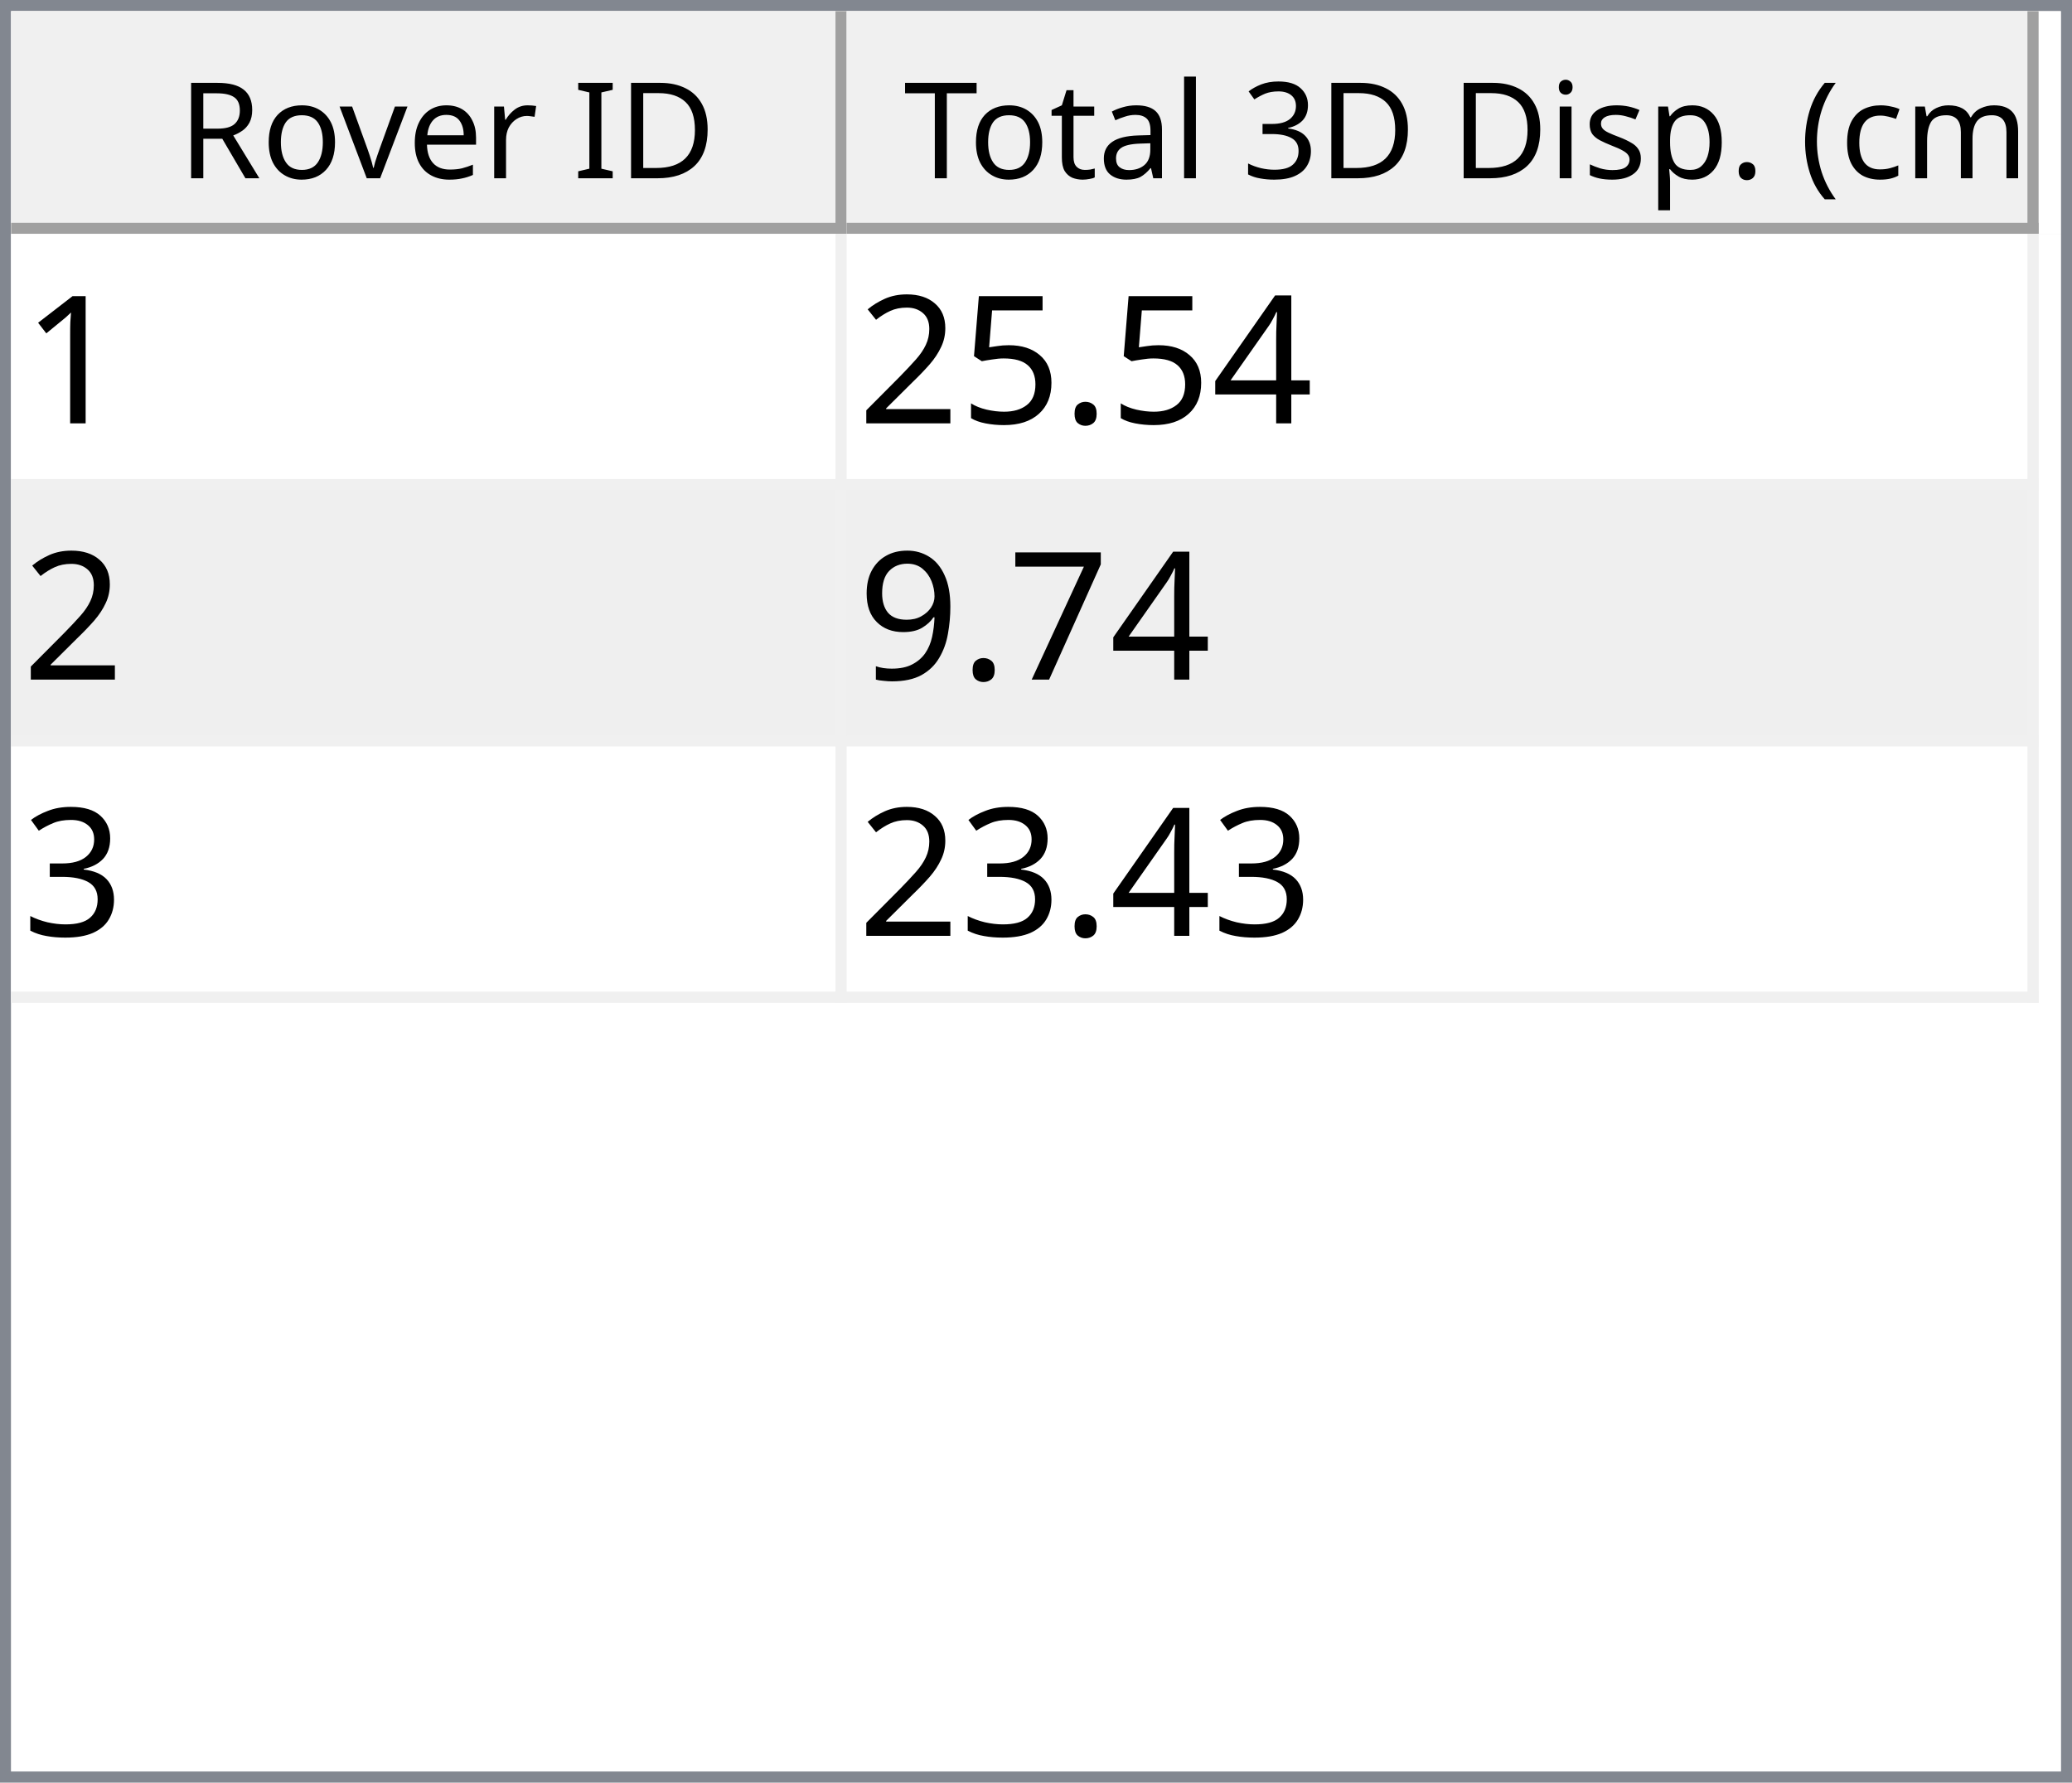
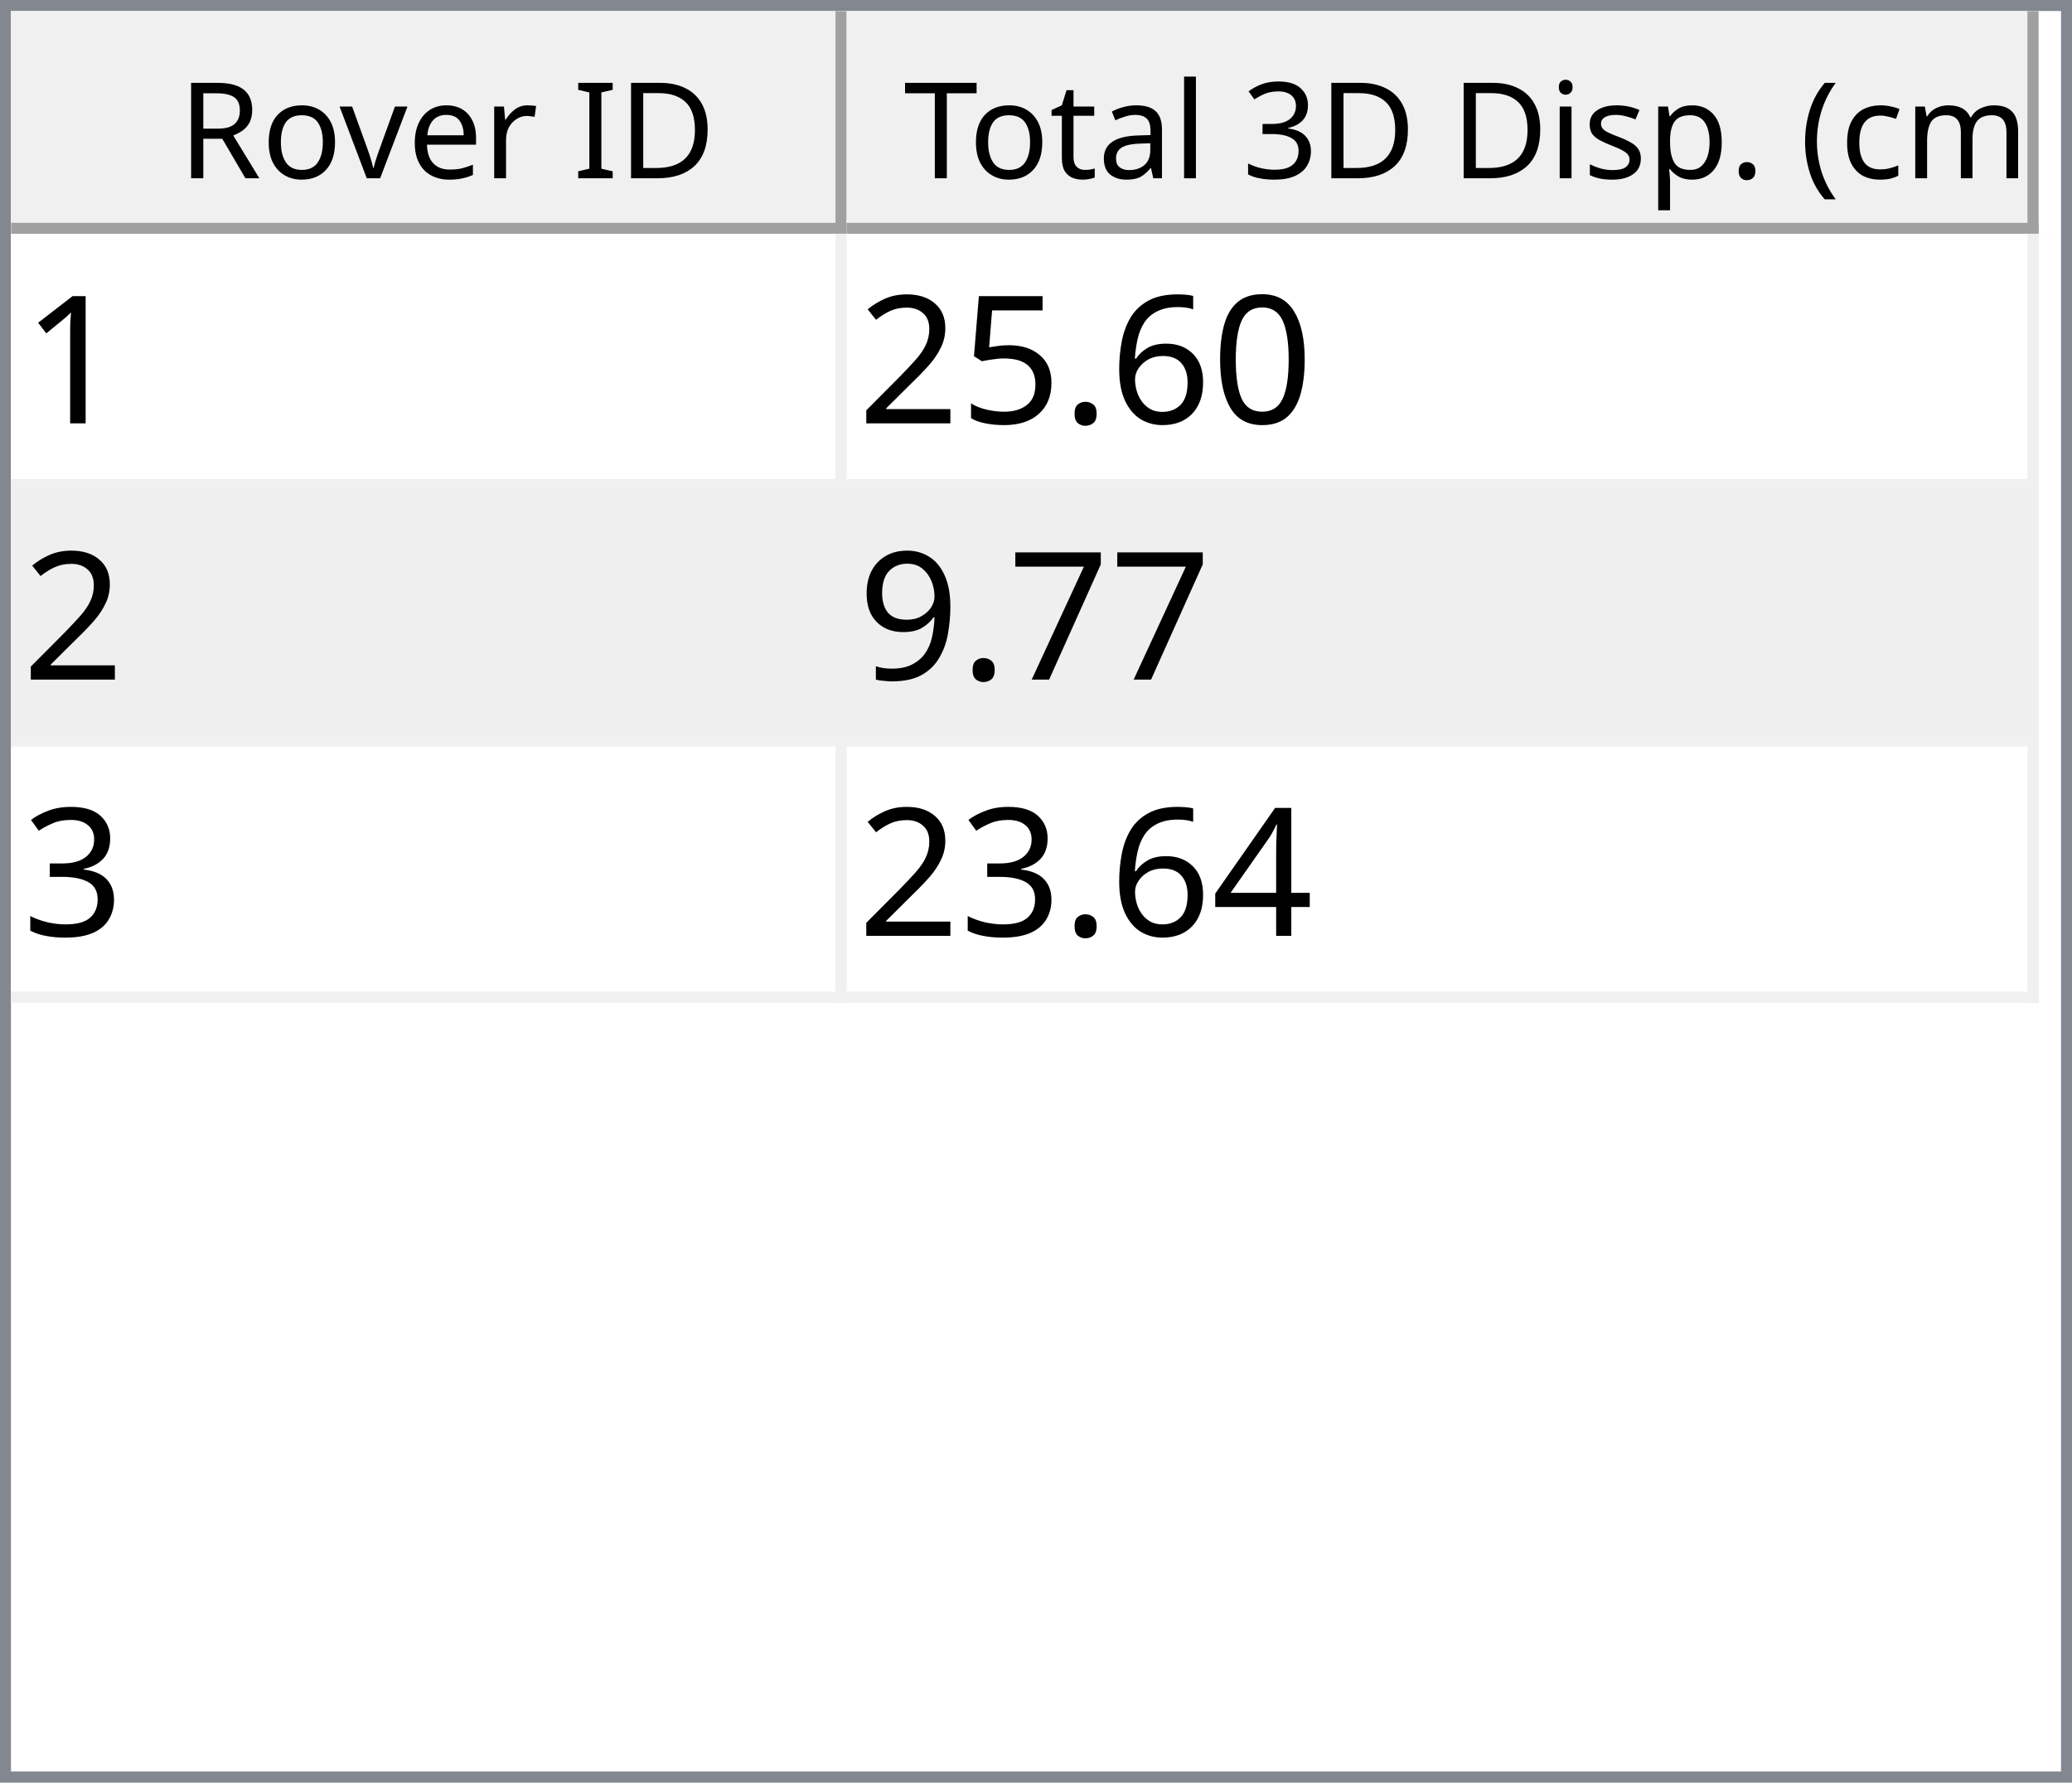
<svg xmlns="http://www.w3.org/2000/svg" style="fill-opacity:1; color-rendering:auto; color-interpolation:auto; text-rendering:auto; stroke:black; stroke-linecap:square; stroke-miterlimit:10; shape-rendering:auto; stroke-opacity:1; fill:black; stroke-dasharray:none; font-weight:normal; stroke-width:1; font-family:'Dialog'; font-style:normal; stroke-linejoin:miter; font-size:12px; stroke-dashoffset:0; image-rendering:auto;" width="186" height="160">
  <defs id="genericDefs" />
  <g>
    <defs id="defs1">
      <clipPath clipPathUnits="userSpaceOnUse" id="clipPath1">
        <path d="M0 0 L186 0 L186 160 L0 160 L0 0 Z" />
      </clipPath>
      <clipPath clipPathUnits="userSpaceOnUse" id="clipPath2">
        <path d="M0 0 L0 160 L186 160 L186 0 Z" />
      </clipPath>
      <clipPath clipPathUnits="userSpaceOnUse" id="clipPath3">
        <path d="M0 0 L0 20 L184 20 L184 0 Z" />
      </clipPath>
      <clipPath clipPathUnits="userSpaceOnUse" id="clipPath4">
        <path d="M0 0 L0 20 L75 20 L75 0 Z" />
      </clipPath>
      <clipPath clipPathUnits="userSpaceOnUse" id="clipPath5">
        <path d="M1 1 L1 19 L74 19 L74 1 Z" />
      </clipPath>
      <clipPath clipPathUnits="userSpaceOnUse" id="clipPath6">
        <path d="M0 0 L0 18 L73 18 L73 0 Z" />
      </clipPath>
      <clipPath clipPathUnits="userSpaceOnUse" id="clipPath7">
        <path d="M-0.5 -0.5 L-0.5 19.5 L74.5 19.5 L74.5 -0.5 Z" />
      </clipPath>
      <clipPath clipPathUnits="userSpaceOnUse" id="clipPath8">
        <path d="M0 0 L0 20 L107 20 L107 0 Z" />
      </clipPath>
      <clipPath clipPathUnits="userSpaceOnUse" id="clipPath9">
        <path d="M1 1 L1 19 L106 19 L106 1 Z" />
      </clipPath>
      <clipPath clipPathUnits="userSpaceOnUse" id="clipPath10">
        <path d="M0 0 L0 18 L105 18 L105 0 Z" />
      </clipPath>
      <clipPath clipPathUnits="userSpaceOnUse" id="clipPath11">
        <path d="M-0.5 -0.5 L-0.5 19.5 L106.5 19.5 L106.5 -0.5 Z" />
      </clipPath>
      <clipPath clipPathUnits="userSpaceOnUse" id="clipPath12">
        <path d="M0 0 L0 138 L184 138 L184 0 Z" />
      </clipPath>
      <clipPath clipPathUnits="userSpaceOnUse" id="clipPath13">
        <path d="M0 0 L0 69 L182 69 L182 0 Z" />
      </clipPath>
      <clipPath clipPathUnits="userSpaceOnUse" id="clipPath14">
        <path d="M-0.5 -0.5 L-0.5 68.5 L181.5 68.5 L181.5 -0.5 Z" />
      </clipPath>
      <clipPath clipPathUnits="userSpaceOnUse" id="clipPath15">
        <path d="M0 0 L0 22 L74 22 L74 0 Z" />
      </clipPath>
      <clipPath clipPathUnits="userSpaceOnUse" id="clipPath16">
        <path d="M0 0 L0 22 L106 22 L106 0 Z" />
      </clipPath>
      <font horiz-adv-x="64.551" id="font1">
        <font-face ascent="107.91" descent="25.098" units-per-em="100" style="font-style:normal; font-family:Segoe UI; font-weight:normal;" />
        <missing-glyph horiz-adv-x="64.551" d="M8.109 0 L8.109 68.266 L56.453 68.266 L56.453 0 L8.109 0 ZM15.328 7.234 L49.219 7.234 L49.219 61.031 L15.328 61.031 L15.328 7.234 Z" />
        <glyph unicode="D" horiz-adv-x="70.117" d="M9.188 0 L9.188 70.016 L28.516 70.016 Q65.531 70.016 65.531 35.891 Q65.531 19.672 55.25 9.836 Q44.969 0 27.734 0 L9.188 0 ZM17.391 62.594 L17.391 7.422 L27.828 7.422 Q41.609 7.422 49.273 14.797 Q56.938 22.172 56.938 35.688 Q56.938 62.594 28.328 62.594 L17.391 62.594 Z" />
        <glyph unicode="I" horiz-adv-x="26.611" d="M17.391 0 L9.188 0 L9.188 70.016 L17.391 70.016 L17.391 0 Z" />
        <glyph unicode=" " horiz-adv-x="27.393" d="" />
        <glyph unicode="r" horiz-adv-x="34.766" d="M34.188 41.891 Q32.078 43.5 28.125 43.5 Q23 43.5 19.555 38.672 Q16.109 33.844 16.109 25.484 L16.109 0 L8.109 0 L8.109 50 L16.109 50 L16.109 39.703 L16.312 39.703 Q18.016 44.969 21.531 47.922 Q25.047 50.875 29.391 50.875 Q32.516 50.875 34.188 50.203 L34.188 41.891 Z" />
        <glyph unicode="e" horiz-adv-x="52.295" d="M48.297 23 L12.984 23 Q13.188 14.656 17.484 10.109 Q21.781 5.562 29.297 5.562 Q37.75 5.562 44.828 11.141 L44.828 3.609 Q38.234 -1.172 27.391 -1.172 Q16.797 -1.172 10.742 5.641 Q4.688 12.453 4.688 24.812 Q4.688 36.469 11.305 43.82 Q17.922 51.172 27.734 51.172 Q37.547 51.172 42.922 44.828 Q48.297 38.484 48.297 27.203 L48.297 23 ZM40.094 29.781 Q40.047 36.719 36.75 40.578 Q33.453 44.438 27.594 44.438 Q21.922 44.438 17.969 40.383 Q14.016 36.328 13.094 29.781 L40.094 29.781 Z" />
        <glyph unicode="v" horiz-adv-x="47.9" d="M47.406 50 L27.484 0 L19.625 0 L0.688 50 L9.469 50 L22.172 13.672 Q23.578 9.672 23.922 6.688 L24.125 6.688 Q24.609 10.453 25.688 13.484 L38.969 50 L47.406 50 Z" />
        <glyph unicode="o" horiz-adv-x="58.594" d="M29 -1.172 Q17.922 -1.172 11.305 5.836 Q4.688 12.844 4.688 24.422 Q4.688 37.016 11.57 44.094 Q18.453 51.172 30.172 51.172 Q41.359 51.172 47.633 44.289 Q53.906 37.406 53.906 25.203 Q53.906 13.234 47.141 6.031 Q40.375 -1.172 29 -1.172 ZM29.594 44.438 Q21.875 44.438 17.383 39.188 Q12.891 33.938 12.891 24.703 Q12.891 15.828 17.43 10.695 Q21.969 5.562 29.594 5.562 Q37.359 5.562 41.531 10.594 Q45.703 15.625 45.703 24.906 Q45.703 34.281 41.531 39.359 Q37.359 44.438 29.594 44.438 Z" />
        <glyph unicode="R" horiz-adv-x="59.814" d="M59.375 0 L49.609 0 L37.891 19.625 Q36.281 22.359 34.766 24.289 Q33.25 26.219 31.664 27.438 Q30.078 28.656 28.25 29.219 Q26.422 29.781 24.125 29.781 L17.391 29.781 L17.391 0 L9.188 0 L9.188 70.016 L30.078 70.016 Q34.672 70.016 38.555 68.867 Q42.438 67.719 45.289 65.375 Q48.141 63.031 49.758 59.547 Q51.375 56.062 51.375 51.375 Q51.375 47.703 50.273 44.656 Q49.172 41.609 47.148 39.211 Q45.125 36.812 42.266 35.133 Q39.406 33.453 35.844 32.516 L35.844 32.328 Q37.594 31.547 38.891 30.547 Q40.188 29.547 41.359 28.18 Q42.531 26.812 43.68 25.078 Q44.828 23.344 46.234 21.047 L59.375 0 ZM17.391 62.594 L17.391 37.203 L28.516 37.203 Q31.594 37.203 34.203 38.133 Q36.812 39.062 38.719 40.797 Q40.625 42.531 41.703 45.047 Q42.781 47.562 42.781 50.688 Q42.781 56.297 39.141 59.445 Q35.5 62.594 28.609 62.594 L17.391 62.594 Z" />
        <glyph unicode=")" horiz-adv-x="30.176" d="M8.297 -15.922 L1.172 -15.922 Q16.406 2.344 16.406 26.812 Q16.406 51.469 1.078 70.016 L8.297 70.016 Q23.531 52.156 23.531 26.703 Q23.531 1.375 8.297 -15.922 Z" />
        <glyph unicode="m" horiz-adv-x="86.133" d="M79.109 0 L71.094 0 L71.094 28.719 Q71.094 37.016 68.531 40.727 Q65.969 44.438 59.906 44.438 Q54.781 44.438 51.195 39.75 Q47.609 35.062 47.609 28.516 L47.609 0 L39.594 0 L39.594 29.688 Q39.594 44.438 28.219 44.438 Q22.953 44.438 19.531 40.016 Q16.109 35.594 16.109 28.516 L16.109 0 L8.109 0 L8.109 50 L16.109 50 L16.109 42.094 L16.312 42.094 Q21.625 51.172 31.844 51.172 Q36.969 51.172 40.773 48.312 Q44.578 45.453 46 40.828 Q51.562 51.172 62.594 51.172 Q79.109 51.172 79.109 30.812 L79.109 0 Z" />
        <glyph unicode="c" horiz-adv-x="46.191" d="M42.188 2.297 Q36.422 -1.172 28.516 -1.172 Q17.828 -1.172 11.258 5.789 Q4.688 12.75 4.688 23.828 Q4.688 36.188 11.766 43.68 Q18.844 51.172 30.672 51.172 Q37.25 51.172 42.281 48.734 L42.281 40.531 Q36.719 44.438 30.375 44.438 Q22.703 44.438 17.797 38.945 Q12.891 33.453 12.891 24.516 Q12.891 15.719 17.508 10.641 Q22.125 5.562 29.891 5.562 Q36.422 5.562 42.188 9.906 L42.188 2.297 Z" />
        <glyph unicode="(" horiz-adv-x="30.176" d="M29.109 -15.922 L21.969 -15.922 Q6.844 1.375 6.844 26.703 Q6.844 52.156 21.969 70.016 L29.203 70.016 Q13.875 51.469 13.875 26.812 Q13.875 2.344 29.109 -15.922 Z" />
        <glyph unicode="." horiz-adv-x="21.68" d="M10.891 -1.078 Q8.641 -1.078 7.055 0.539 Q5.469 2.156 5.469 4.391 Q5.469 6.641 7.055 8.273 Q8.641 9.906 10.891 9.906 Q13.188 9.906 14.797 8.273 Q16.406 6.641 16.406 4.391 Q16.406 2.156 14.797 0.539 Q13.188 -1.078 10.891 -1.078 Z" />
        <glyph unicode="p" horiz-adv-x="58.789" d="M16.312 7.234 L16.109 7.234 L16.109 -23 L8.109 -23 L8.109 50 L16.109 50 L16.109 41.219 L16.312 41.219 Q22.219 51.172 33.594 51.172 Q43.266 51.172 48.688 44.461 Q54.109 37.75 54.109 26.469 Q54.109 13.922 48 6.375 Q41.891 -1.172 31.297 -1.172 Q21.578 -1.172 16.312 7.234 ZM16.109 27.391 L16.109 20.406 Q16.109 14.203 20.141 9.883 Q24.172 5.562 30.375 5.562 Q37.641 5.562 41.773 11.133 Q45.906 16.703 45.906 26.609 Q45.906 34.969 42.047 39.703 Q38.188 44.438 31.594 44.438 Q24.609 44.438 20.359 39.578 Q16.109 34.719 16.109 27.391 Z" />
        <glyph unicode="s" horiz-adv-x="42.432" d="M5.078 1.812 L5.078 10.406 Q11.625 5.562 19.484 5.562 Q30.031 5.562 30.031 12.594 Q30.031 14.594 29.125 15.992 Q28.219 17.391 26.68 18.461 Q25.141 19.531 23.07 20.383 Q21 21.234 18.609 22.172 Q15.281 23.484 12.766 24.828 Q10.25 26.172 8.57 27.859 Q6.891 29.547 6.031 31.695 Q5.172 33.844 5.172 36.719 Q5.172 40.234 6.789 42.945 Q8.406 45.656 11.086 47.484 Q13.766 49.312 17.211 50.242 Q20.656 51.172 24.312 51.172 Q30.812 51.172 35.938 48.922 L35.938 40.828 Q30.422 44.438 23.25 44.438 Q21 44.438 19.195 43.922 Q17.391 43.406 16.094 42.477 Q14.797 41.547 14.086 40.258 Q13.375 38.969 13.375 37.406 Q13.375 35.453 14.086 34.133 Q14.797 32.812 16.164 31.789 Q17.531 30.766 19.484 29.938 Q21.438 29.109 23.922 28.125 Q27.25 26.859 29.883 25.516 Q32.516 24.172 34.375 22.484 Q36.234 20.797 37.234 18.602 Q38.234 16.406 38.234 13.375 Q38.234 9.672 36.602 6.938 Q34.969 4.203 32.234 2.398 Q29.5 0.594 25.93 -0.289 Q22.359 -1.172 18.453 -1.172 Q10.75 -1.172 5.078 1.812 Z" />
        <glyph unicode="i" horiz-adv-x="24.219" d="M12.203 62.703 Q10.062 62.703 8.547 64.164 Q7.031 65.625 7.031 67.875 Q7.031 70.125 8.547 71.609 Q10.062 73.094 12.203 73.094 Q14.406 73.094 15.945 71.609 Q17.484 70.125 17.484 67.875 Q17.484 65.719 15.945 64.211 Q14.406 62.703 12.203 62.703 ZM16.109 0 L8.109 0 L8.109 50 L16.109 50 L16.109 0 Z" />
        <glyph unicode="3" horiz-adv-x="53.906" d="M46.531 19.828 Q46.531 15.094 44.75 11.211 Q42.969 7.328 39.719 4.57 Q36.469 1.812 31.93 0.297 Q27.391 -1.219 21.922 -1.219 Q11.922 -1.219 6 2.594 L6 11.188 Q13.094 5.609 22.219 5.609 Q25.875 5.609 28.828 6.539 Q31.781 7.469 33.906 9.227 Q36.031 10.984 37.18 13.477 Q38.328 15.969 38.328 19.094 Q38.328 32.812 18.797 32.812 L12.984 32.812 L12.984 39.594 L18.5 39.594 Q35.797 39.594 35.797 52.484 Q35.797 64.406 22.609 64.406 Q15.188 64.406 8.688 59.422 L8.688 67.188 Q15.375 71.188 24.609 71.188 Q29 71.188 32.57 69.969 Q36.141 68.75 38.68 66.555 Q41.219 64.359 42.609 61.281 Q44 58.203 44 54.5 Q44 40.672 30.031 36.719 L30.031 36.531 Q33.594 36.141 36.625 34.797 Q39.656 33.453 41.852 31.305 Q44.047 29.156 45.289 26.25 Q46.531 23.344 46.531 19.828 Z" />
        <glyph unicode="l" horiz-adv-x="24.219" d="M16.109 0 L8.109 0 L8.109 74.031 L16.109 74.031 L16.109 0 Z" />
        <glyph unicode="a" horiz-adv-x="50.879" d="M43.891 0 L35.891 0 L35.891 7.812 L35.688 7.812 Q30.469 -1.172 20.312 -1.172 Q12.844 -1.172 8.617 2.781 Q4.391 6.734 4.391 13.281 Q4.391 27.297 20.906 29.594 L35.891 31.688 Q35.891 44.438 25.594 44.438 Q16.547 44.438 9.281 38.281 L9.281 46.484 Q16.656 51.172 26.266 51.172 Q43.891 51.172 43.891 32.516 L43.891 0 ZM35.891 25.297 L23.828 23.641 Q18.266 22.859 15.43 20.875 Q12.594 18.891 12.594 13.875 Q12.594 10.203 15.211 7.883 Q17.828 5.562 22.172 5.562 Q28.125 5.562 32.008 9.742 Q35.891 13.922 35.891 20.312 L35.891 25.297 Z" />
        <glyph unicode="t" horiz-adv-x="33.887" d="M31.297 0.484 Q28.469 -1.078 23.828 -1.078 Q10.688 -1.078 10.688 13.578 L10.688 43.172 L2.094 43.172 L2.094 50 L10.688 50 L10.688 62.203 L18.703 64.797 L18.703 50 L31.297 50 L31.297 43.172 L18.703 43.172 L18.703 14.984 Q18.703 9.969 20.414 7.82 Q22.125 5.672 26.078 5.672 Q29.109 5.672 31.297 7.328 L31.297 0.484 Z" />
        <glyph unicode="T" horiz-adv-x="52.393" d="M50.594 62.594 L30.375 62.594 L30.375 0 L22.172 0 L22.172 62.594 L2 62.594 L2 70.016 L50.594 70.016 L50.594 62.594 Z" />
      </font>
      <font horiz-adv-x="75.0" id="font2">
        <font-face ascent="100.537" descent="21.973" units-per-em="100" style="font-style:normal; font-family:sans-serif; font-weight:normal;" />
        <missing-glyph horiz-adv-x="75.0" d="M12.5 0 L12.5 62.5 L62.5 62.5 L62.5 0 L12.5 0 ZM14.062 1.562 L60.938 1.562 L60.938 60.938 L14.062 60.938 L14.062 1.562 Z" />
        <glyph unicode="1" horiz-adv-x="55.615" d="M37.25 0 L28.469 0 L28.469 56 Q25.297 52.984 20.141 49.953 Q14.984 46.922 10.891 45.406 L10.891 53.906 Q18.266 57.375 23.781 62.305 Q29.297 67.234 31.594 71.875 L37.25 71.875 L37.25 0 Z" />
-         <glyph unicode="4" horiz-adv-x="55.615" d="M32.328 0 L32.328 17.141 L1.266 17.141 L1.266 25.203 L33.938 71.578 L41.109 71.578 L41.109 25.203 L50.781 25.203 L50.781 17.141 L41.109 17.141 L41.109 0 L32.328 0 ZM32.328 25.203 L32.328 57.469 L9.906 25.203 L32.328 25.203 Z" />
+         <glyph unicode="0" horiz-adv-x="55.615" d="M4.156 35.297 Q4.156 48 6.766 55.742 Q9.375 63.484 14.523 67.68 Q19.672 71.875 27.484 71.875 Q33.25 71.875 37.594 69.555 Q41.938 67.234 44.773 62.867 Q47.609 58.5 49.219 52.227 Q50.828 45.953 50.828 35.297 Q50.828 22.703 48.242 14.969 Q45.656 7.234 40.508 3.008 Q35.359 -1.219 27.484 -1.219 Q17.141 -1.219 11.234 6.203 Q4.156 15.141 4.156 35.297 ZM13.188 35.297 Q13.188 17.672 17.312 11.836 Q21.438 6 27.484 6 Q33.547 6 37.672 11.859 Q41.797 17.719 41.797 35.297 Q41.797 52.984 37.672 58.789 Q33.547 64.594 27.391 64.594 Q21.344 64.594 17.719 59.469 Q13.188 52.938 13.188 35.297 Z" />
+         <glyph unicode="6" horiz-adv-x="55.615" d="M49.75 54.047 L41.016 53.375 Q39.844 58.547 37.703 60.891 Q34.125 64.656 28.906 64.656 Q24.703 64.656 21.531 62.312 Q17.391 59.281 14.992 53.469 Q12.594 47.656 12.5 36.922 Q15.672 41.75 20.266 44.094 Q24.859 46.438 29.891 46.438 Q38.672 46.438 44.852 39.969 Q51.031 33.5 51.031 23.25 Q51.031 16.5 48.125 10.719 Q45.219 4.938 40.141 1.859 Q35.062 -1.219 28.609 -1.219 Q17.625 -1.219 10.695 6.859 Q3.766 14.938 3.766 33.5 Q3.766 54.25 11.422 63.672 Q18.109 71.875 29.438 71.875 Q37.891 71.875 43.289 67.141 Q48.688 62.406 49.75 54.047 ZM13.875 23.188 Q13.875 18.656 15.797 14.508 Q17.719 10.359 21.188 8.18 Q24.656 6 28.469 6 Q34.031 6 38.039 10.492 Q42.047 14.984 42.047 22.703 Q42.047 30.125 38.086 34.398 Q34.125 38.672 28.125 38.672 Q22.172 38.672 18.023 34.398 Q13.875 30.125 13.875 23.188 Z" />
        <glyph unicode="." horiz-adv-x="27.783" d="M9.078 0 L9.078 10.016 L19.094 10.016 L19.094 0 L9.078 0 Z" />
        <glyph unicode="5" horiz-adv-x="55.615" d="M4.156 18.75 L13.375 19.531 Q14.406 12.797 18.141 9.398 Q21.875 6 27.156 6 Q33.5 6 37.891 10.789 Q42.281 15.578 42.281 23.484 Q42.281 31 38.062 35.352 Q33.844 39.703 27 39.703 Q22.75 39.703 19.336 37.773 Q15.922 35.844 13.969 32.766 L5.719 33.844 L12.641 70.609 L48.25 70.609 L48.25 62.203 L19.672 62.203 L15.828 42.969 Q22.266 47.469 29.344 47.469 Q38.719 47.469 45.164 40.969 Q51.609 34.469 51.609 24.266 Q51.609 14.547 45.953 7.469 Q39.062 -1.219 27.156 -1.219 Q17.391 -1.219 11.211 4.25 Q5.031 9.719 4.156 18.75 Z" />
        <glyph unicode="2" horiz-adv-x="55.615" d="M50.344 8.453 L50.344 0 L3.031 0 Q2.938 3.172 4.047 6.109 Q5.859 10.938 9.836 15.625 Q13.812 20.312 21.344 26.469 Q33.016 36.031 37.117 41.625 Q41.219 47.219 41.219 52.203 Q41.219 57.422 37.477 61.008 Q33.734 64.594 27.734 64.594 Q21.391 64.594 17.578 60.789 Q13.766 56.984 13.719 50.25 L4.688 51.172 Q5.609 61.281 11.664 66.578 Q17.719 71.875 27.938 71.875 Q38.234 71.875 44.242 66.164 Q50.25 60.453 50.25 52 Q50.25 47.703 48.492 43.555 Q46.734 39.406 42.656 34.812 Q38.578 30.219 29.109 22.219 Q21.188 15.578 18.945 13.211 Q16.703 10.844 15.234 8.453 L50.344 8.453 Z" />
        <glyph unicode="7" horiz-adv-x="55.615" d="M4.734 62.203 L4.734 70.656 L51.078 70.656 L51.078 63.812 Q44.234 56.547 37.523 44.484 Q30.812 32.422 27.156 19.672 Q24.516 10.688 23.781 0 L14.75 0 Q14.891 8.453 18.062 20.414 Q21.234 32.375 27.172 43.484 Q33.109 54.594 39.797 62.203 L4.734 62.203 Z" />
        <glyph unicode="9" horiz-adv-x="55.615" d="M5.469 16.547 L13.922 17.328 Q14.984 11.375 18.016 8.688 Q21.047 6 25.781 6 Q29.828 6 32.883 7.859 Q35.938 9.719 37.891 12.82 Q39.844 15.922 41.164 21.195 Q42.484 26.469 42.484 31.938 Q42.484 32.516 42.438 33.688 Q39.797 29.5 35.234 26.883 Q30.672 24.266 25.344 24.266 Q16.453 24.266 10.305 30.711 Q4.156 37.156 4.156 47.703 Q4.156 58.594 10.578 65.234 Q17 71.875 26.656 71.875 Q33.641 71.875 39.43 68.117 Q45.219 64.359 48.219 57.398 Q51.219 50.438 51.219 37.25 Q51.219 23.531 48.242 15.406 Q45.266 7.281 39.383 3.031 Q33.5 -1.219 25.594 -1.219 Q17.188 -1.219 11.867 3.445 Q6.547 8.109 5.469 16.547 ZM41.453 48.141 Q41.453 55.719 37.43 60.156 Q33.406 64.594 27.734 64.594 Q21.875 64.594 17.531 59.812 Q13.188 55.031 13.188 47.406 Q13.188 40.578 17.312 36.305 Q21.438 32.031 27.484 32.031 Q33.594 32.031 37.523 36.305 Q41.453 40.578 41.453 48.141 Z" />
        <glyph unicode="3" horiz-adv-x="55.615" d="M4.203 18.891 L12.984 20.062 Q14.5 12.594 18.141 9.297 Q21.781 6 27 6 Q33.203 6 37.477 10.297 Q41.75 14.594 41.75 20.953 Q41.75 27 37.797 30.93 Q33.844 34.859 27.734 34.859 Q25.25 34.859 21.531 33.891 L22.516 41.609 Q23.391 41.5 23.922 41.5 Q29.547 41.5 34.039 44.43 Q38.531 47.359 38.531 53.469 Q38.531 58.297 35.258 61.477 Q31.984 64.656 26.812 64.656 Q21.688 64.656 18.266 61.43 Q14.844 58.203 13.875 51.766 L5.078 53.328 Q6.688 62.156 12.398 67.016 Q18.109 71.875 26.609 71.875 Q32.469 71.875 37.398 69.359 Q42.328 66.844 44.945 62.5 Q47.562 58.156 47.562 53.266 Q47.562 48.641 45.07 44.828 Q42.578 41.016 37.703 38.766 Q44.047 37.312 47.562 32.695 Q51.078 28.078 51.078 21.141 Q51.078 11.766 44.242 5.25 Q37.406 -1.266 26.953 -1.266 Q17.531 -1.266 11.305 4.352 Q5.078 9.969 4.203 18.891 Z" />
+         <glyph unicode="4" horiz-adv-x="55.615" d="M32.328 0 L32.328 17.141 L1.266 17.141 L1.266 25.203 L33.938 71.578 L41.109 71.578 L41.109 25.203 L50.781 25.203 L50.781 17.141 L41.109 17.141 L41.109 0 L32.328 0 ZM32.328 25.203 L32.328 57.469 L9.906 25.203 L32.328 25.203 Z" />
      </font>
    </defs>
    <g style="fill:white; stroke:white;">
      <rect x="0" y="0" width="186" style="clip-path:url(#clipPath1); stroke:none;" height="160" />
    </g>
    <g style="fill:white; text-rendering:optimizeSpeed; color-rendering:optimizeSpeed; image-rendering:optimizeSpeed; shape-rendering:crispEdges; stroke:white; color-interpolation:sRGB;">
      <rect x="0" width="186" height="160" y="0" style="stroke:none;" />
      <path style="stroke:none;" d="M0 160 L186 160 L186 0 L0 0 Z" />
    </g>
    <g style="fill:rgb(240,240,240); font-family:'Segoe UI'; stroke:rgb(240,240,240);">
      <rect x="0" y="0" width="186" style="clip-path:url(#clipPath2); stroke:none;" height="160" />
    </g>
    <g style="fill:rgb(130,135,144); font-family:'Segoe UI'; stroke:rgb(130,135,144);">
      <path d="M0 0 L186 0 L186 160 L0 160 L0 0 ZM1 1 L185 1 L185 159 L1 159 L1 1 Z" style="fill-rule:evenodd; clip-path:url(#clipPath2); stroke:none;" />
    </g>
    <g style="fill:white; font-family:'Segoe UI'; stroke:white;" transform="translate(1,1)">
      <rect x="0" y="0" width="184" style="clip-path:url(#clipPath3); stroke:none;" height="20" />
    </g>
    <g style="fill:rgb(240,240,240); font-family:'Segoe UI'; stroke:rgb(240,240,240);" transform="translate(1,1)">
      <rect x="0" y="0" width="75" style="clip-path:url(#clipPath4); stroke:none;" height="20" />
    </g>
    <g style="font-family:'Segoe UI';" transform="translate(2,2)">
      <text x="14" xml:space="preserve" y="14" style="clip-path:url(#clipPath6); stroke:none;">Rover ID</text>
    </g>
    <g style="fill:rgb(160,160,160); font-family:'Segoe UI'; stroke:rgb(160,160,160); stroke-linejoin:bevel;" transform="translate(1.5,1.5)">
      <line x1="74" x2="74" y1="0" style="fill:none; clip-path:url(#clipPath7);" y2="19" />
    </g>
    <g style="fill:rgb(160,160,160); font-family:'Segoe UI'; stroke:rgb(160,160,160); stroke-linejoin:bevel;" transform="matrix(1,0,0,1,1,1) translate(0.5,0.5)">
      <line x1="0" x2="74" y1="19" style="fill:none; clip-path:url(#clipPath7);" y2="19" />
    </g>
    <g style="fill:rgb(240,240,240); font-family:'Segoe UI'; stroke:rgb(240,240,240);" transform="translate(76,1)">
      <rect x="0" y="0" width="107" style="clip-path:url(#clipPath8); stroke:none;" height="20" />
    </g>
    <g style="font-family:'Segoe UI';" transform="translate(77,2)">
      <text x="1" xml:space="preserve" y="14" style="clip-path:url(#clipPath10); stroke:none;"> Total 3D Disp. (cm)</text>
    </g>
    <g style="fill:rgb(160,160,160); font-family:'Segoe UI'; stroke:rgb(160,160,160); stroke-linejoin:bevel;" transform="translate(76.5,1.5)">
      <line x1="106" x2="106" y1="0" style="fill:none; clip-path:url(#clipPath11);" y2="19" />
    </g>
    <g style="fill:rgb(160,160,160); font-family:'Segoe UI'; stroke:rgb(160,160,160); stroke-linejoin:bevel;" transform="matrix(1,0,0,1,76,1) translate(0.5,0.5)">
      <line x1="0" x2="106" y1="19" style="fill:none; clip-path:url(#clipPath11);" y2="19" />
    </g>
    <g style="fill:white; font-family:'Segoe UI'; stroke:white;" transform="translate(1,21)">
      <rect x="0" y="0" width="184" style="clip-path:url(#clipPath12); stroke:none;" height="138" />
    </g>
    <g style="fill:rgb(240,240,240); font-size:16px; font-family:sans-serif; stroke:rgb(240,240,240);" transform="translate(1,21)">
      <rect x="0" y="0" width="182" style="clip-path:url(#clipPath13); stroke:none;" height="69" />
      <line transform="translate(0.5,0.5)" x1="0" x2="181" y1="22" style="clip-path:url(#clipPath14); fill:none; stroke-linejoin:bevel;" y2="22" />
    </g>
    <g transform="matrix(1,0,0,1,1,21) translate(0.5,0.5)" style="fill:rgb(240,240,240); font-size:16px; font-family:sans-serif; stroke:rgb(240,240,240); stroke-linejoin:bevel;">
      <line x1="0" x2="181" y1="45" style="fill:none; clip-path:url(#clipPath14);" y2="45" />
    </g>
    <g transform="matrix(1,0,0,1,1,21) translate(0.5,0.5)" style="fill:rgb(240,240,240); font-size:16px; font-family:sans-serif; stroke:rgb(240,240,240); stroke-linejoin:bevel;">
      <line x1="0" x2="181" y1="68" style="fill:none; clip-path:url(#clipPath14);" y2="68" />
    </g>
    <g transform="matrix(1,0,0,1,1,21) translate(0.5,0.5)" style="fill:rgb(240,240,240); font-size:16px; font-family:sans-serif; stroke:rgb(240,240,240); stroke-linejoin:bevel;">
      <line x1="74" x2="74" y1="0" style="fill:none; clip-path:url(#clipPath14);" y2="68" />
    </g>
    <g transform="matrix(1,0,0,1,1,21) translate(0.5,0.5)" style="fill:rgb(240,240,240); font-size:16px; font-family:sans-serif; stroke:rgb(240,240,240); stroke-linejoin:bevel;">
      <line x1="181" x2="181" y1="0" style="fill:none; clip-path:url(#clipPath14);" y2="68" />
    </g>
    <g style="fill:white; font-size:16px; font-family:sans-serif; stroke:white;" transform="matrix(1,0,0,1,1,21)">
      <rect x="0" y="0" width="74" style="clip-path:url(#clipPath15); stroke:none;" height="22" />
      <text x="1" y="17" style="fill:black; clip-path:url(#clipPath15); stroke:none;" xml:space="preserve">1</text>
    </g>
    <g style="fill:white; font-size:16px; font-family:sans-serif; stroke:white;" transform="matrix(1,0,0,1,1,21) translate(75,0)">
      <rect x="0" y="0" width="106" style="clip-path:url(#clipPath16); stroke:none;" height="22" />
-       <text x="1" y="17" style="fill:black; clip-path:url(#clipPath16); stroke:none;" xml:space="preserve">25.54</text>
+       <text x="1" y="17" style="fill:black; clip-path:url(#clipPath16); stroke:none;" xml:space="preserve">25.60</text>
    </g>
    <g style="fill:rgb(239,239,239); font-size:16px; font-family:sans-serif; stroke:rgb(239,239,239);" transform="matrix(1,0,0,1,1,21) translate(0,23)">
      <rect x="0" y="0" width="74" style="clip-path:url(#clipPath15); stroke:none;" height="22" />
      <text x="1" y="17" style="fill:black; clip-path:url(#clipPath15); stroke:none;" xml:space="preserve">2</text>
    </g>
    <g style="fill:rgb(239,239,239); font-size:16px; font-family:sans-serif; stroke:rgb(239,239,239);" transform="matrix(1,0,0,1,1,21) translate(75,23)">
      <rect x="0" y="0" width="106" style="clip-path:url(#clipPath16); stroke:none;" height="22" />
-       <text x="1" y="17" style="fill:black; clip-path:url(#clipPath16); stroke:none;" xml:space="preserve">9.74</text>
+       <text x="1" y="17" style="fill:black; clip-path:url(#clipPath16); stroke:none;" xml:space="preserve">9.77</text>
    </g>
    <g style="fill:white; font-size:16px; font-family:sans-serif; stroke:white;" transform="matrix(1,0,0,1,1,21) translate(0,46)">
      <rect x="0" y="0" width="74" style="clip-path:url(#clipPath15); stroke:none;" height="22" />
      <text x="1" y="17" style="fill:black; clip-path:url(#clipPath15); stroke:none;" xml:space="preserve">3</text>
    </g>
    <g style="fill:white; font-size:16px; font-family:sans-serif; stroke:white;" transform="matrix(1,0,0,1,1,21) translate(75,46)">
      <rect x="0" y="0" width="106" style="clip-path:url(#clipPath16); stroke:none;" height="22" />
-       <text x="1" y="17" style="fill:black; clip-path:url(#clipPath16); stroke:none;" xml:space="preserve">23.43</text>
+       <text x="1" y="17" style="fill:black; clip-path:url(#clipPath16); stroke:none;" xml:space="preserve">23.64</text>
    </g>
  </g>
</svg>
